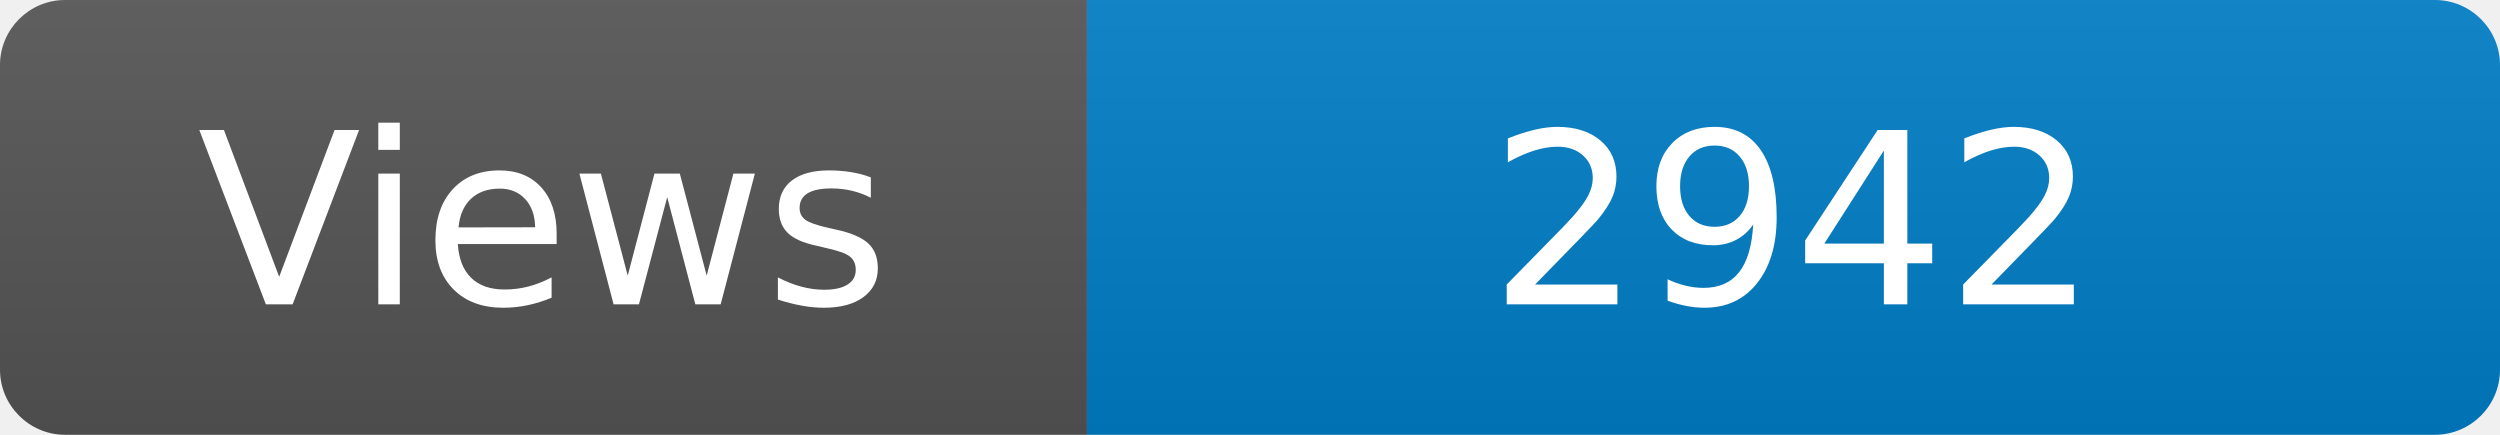
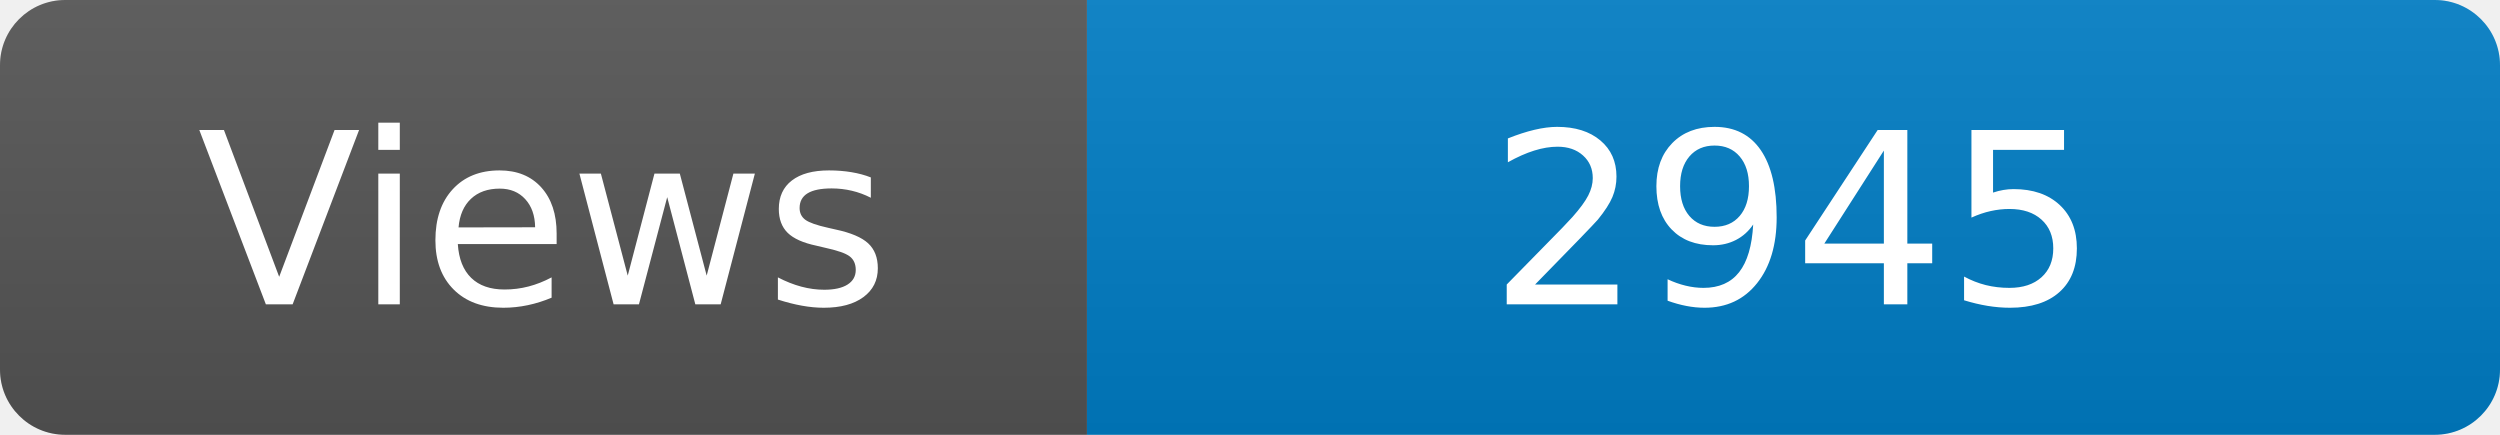
<svg xmlns="http://www.w3.org/2000/svg" width="115" height="20" role="img" aria-label="Maintained?: yes">
  <linearGradient id="s" x2="0" y2="100%">
    <stop offset="0" stop-color="#bbb" stop-opacity=".1" />
    <stop offset="1" stop-opacity=".1" />
  </linearGradient>
  <clipPath id="r">
    <rect width="115" height="20" rx="3" fill="#fff" />
  </clipPath>
  <g clip-path="url(#r)">
    <rect width="50" height="20" fill="#555" />
    <rect x="50" width="160" height="20" fill="#007ec6" />
    <rect width="115" height="20" fill="url(#s)" />
  </g>
  <g fill="#fff" text-anchor="middle" font-family="Verdana,Geneva,DejaVu Sans,sans-serif" font-size="110">
    <text x="250" y="140" transform="scale(.1)" fill="#fff">Views</text>
-     <text x="825" y="140" transform="scale(.1)" fill="#fff">2942</text>
+     <text x="825" y="140" transform="scale(.1)" fill="#fff">2945</text>
  </g>
</svg>
